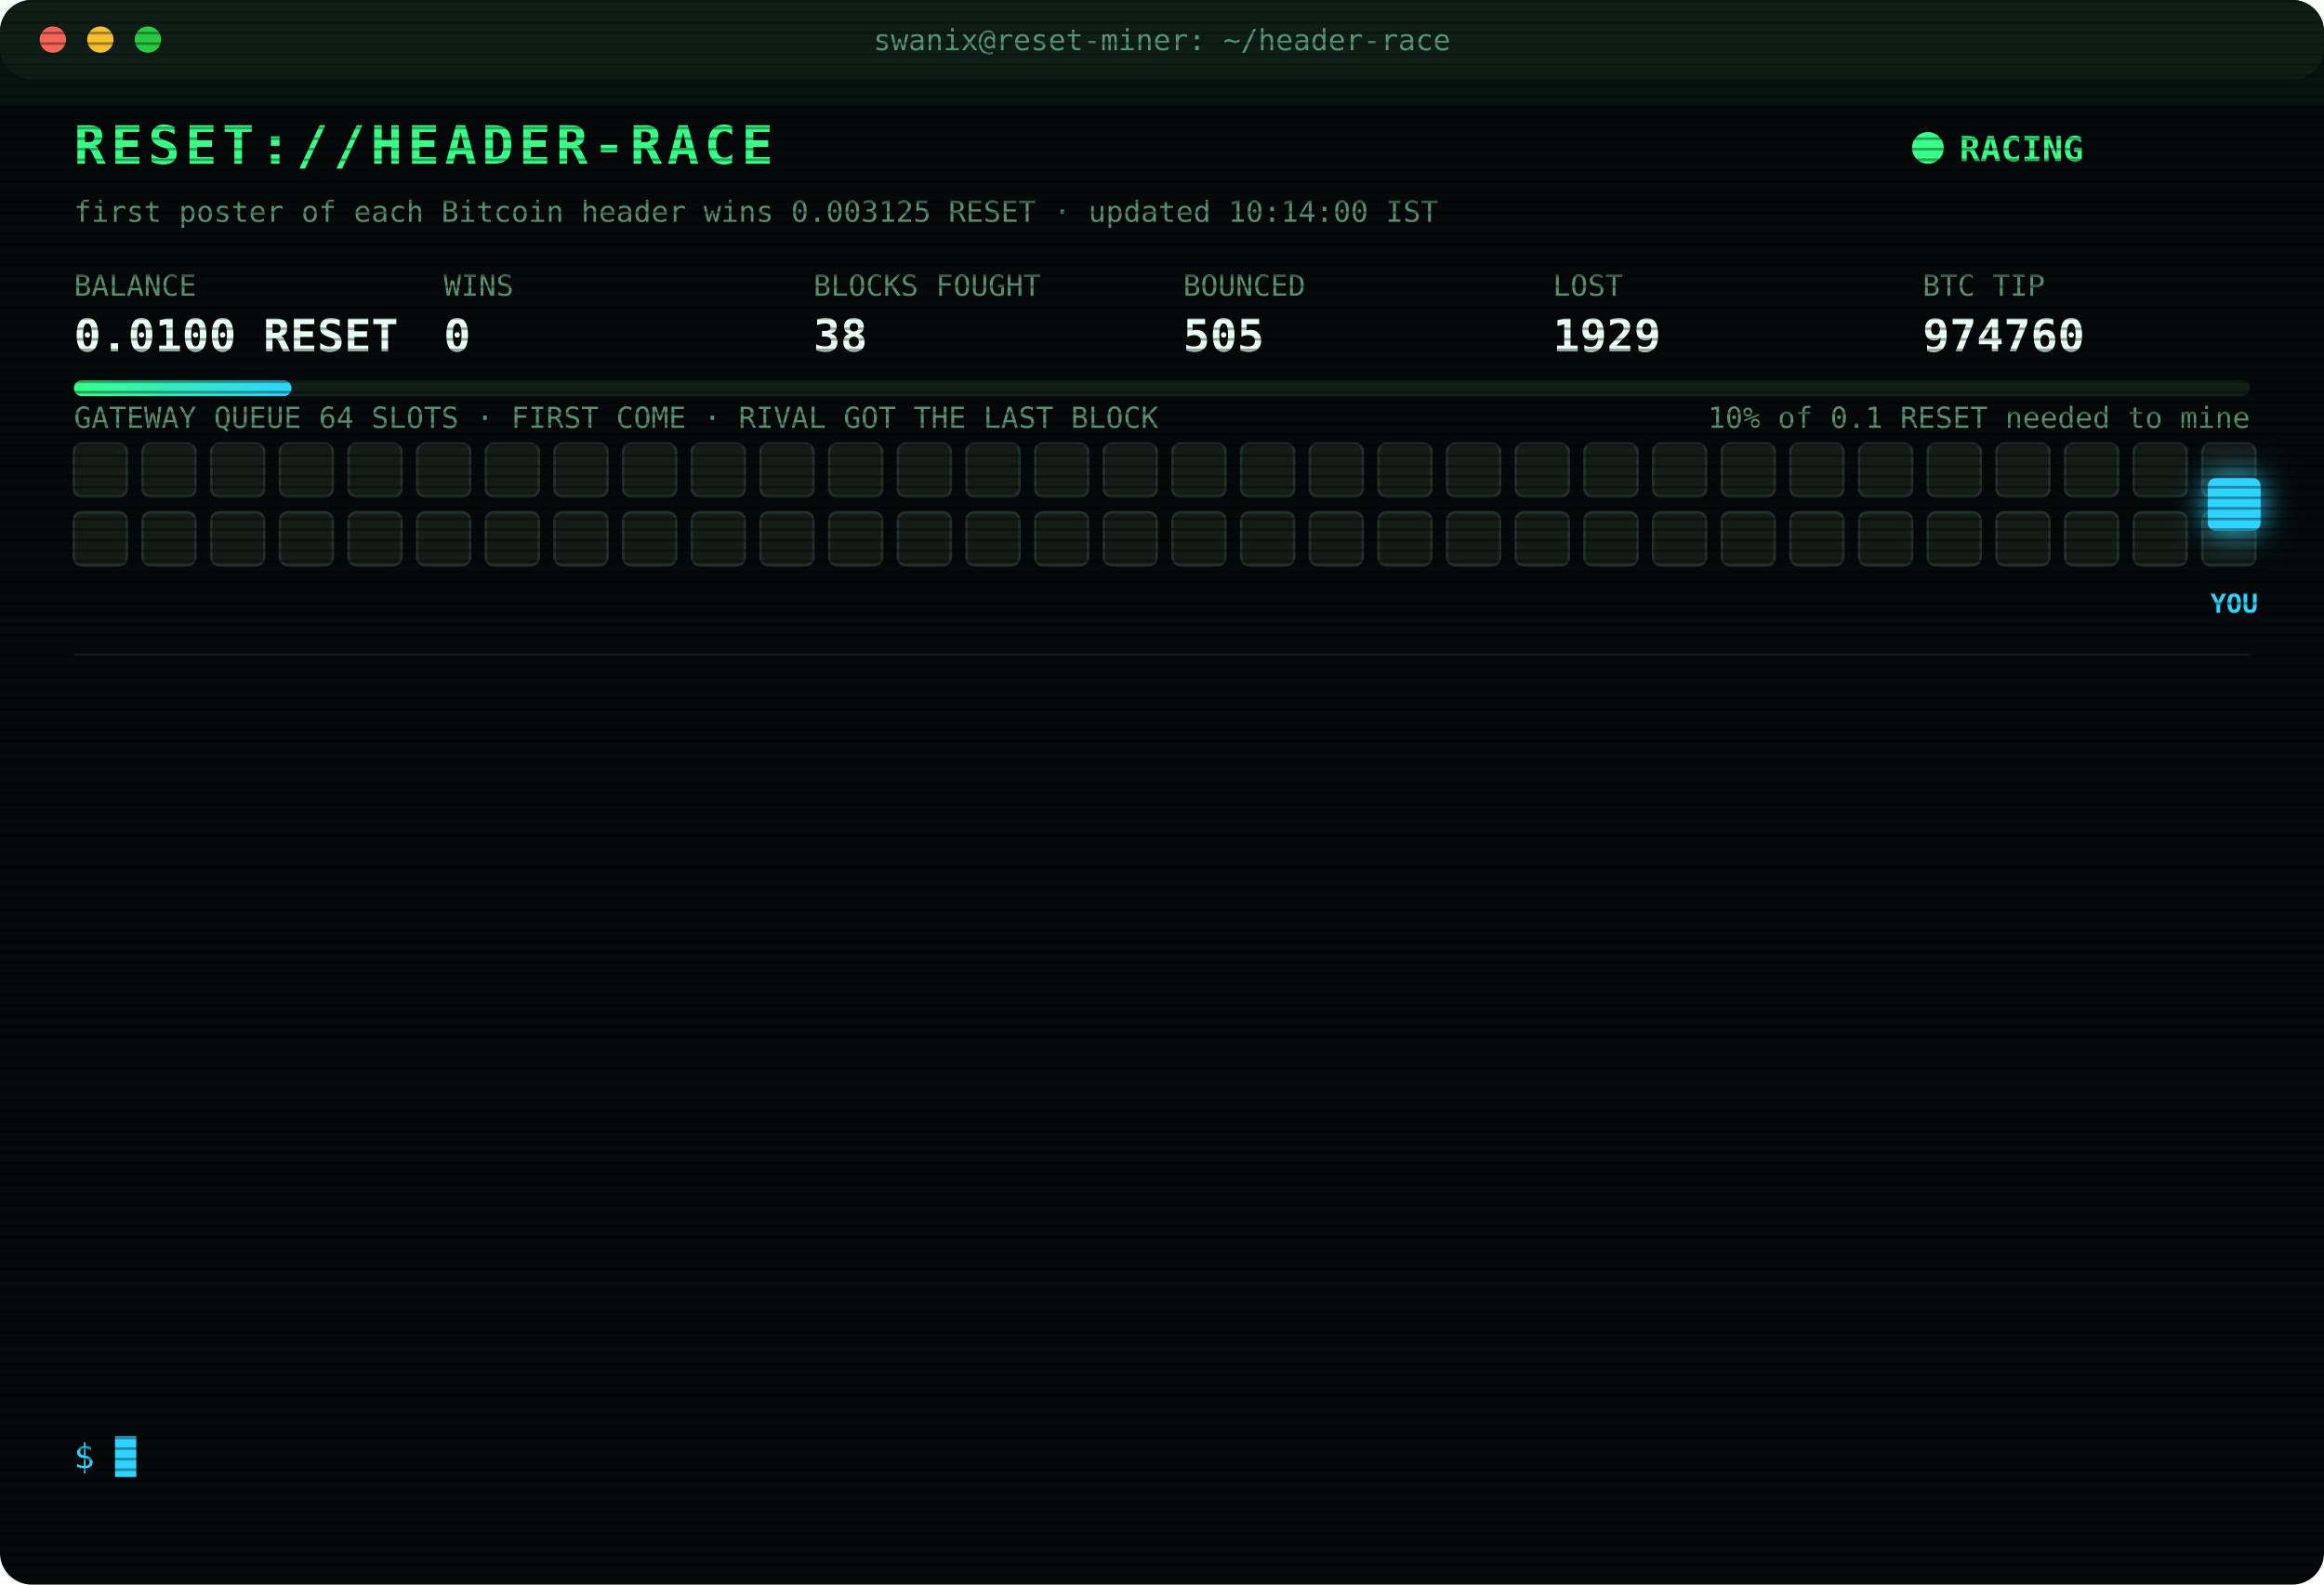
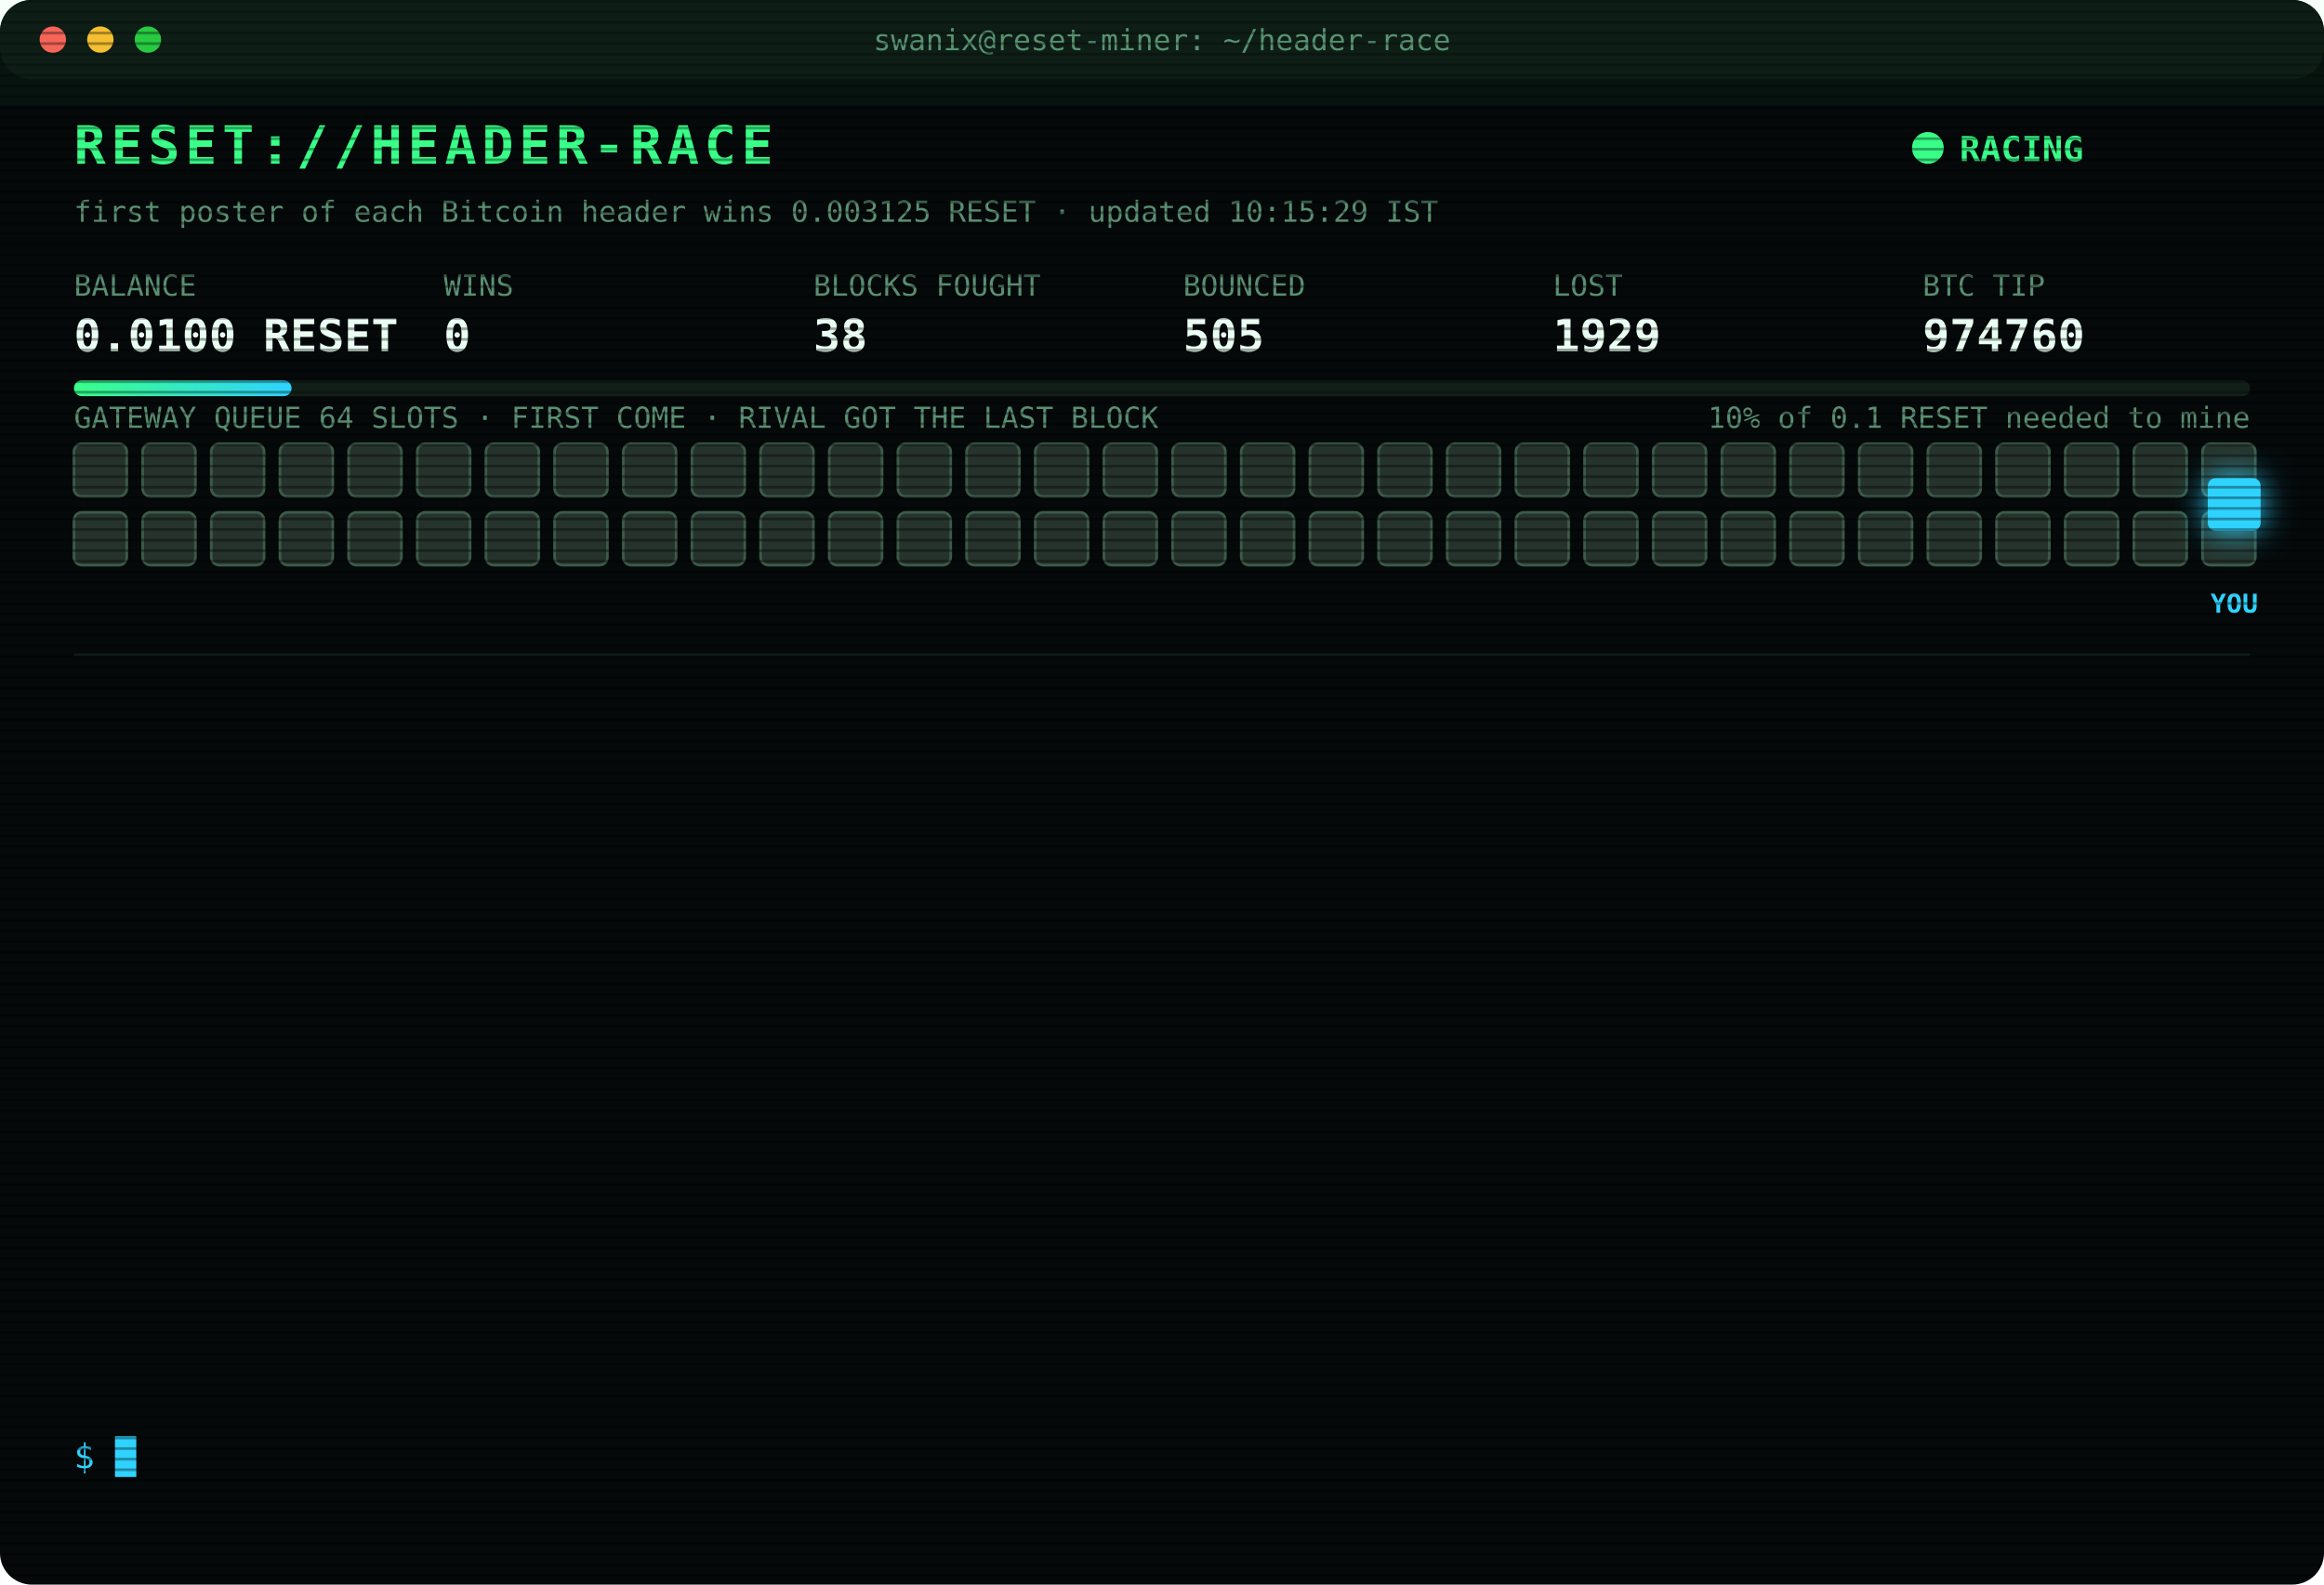
<svg xmlns="http://www.w3.org/2000/svg" width="880" height="600" viewBox="0 0 880 600" font-family="ui-monospace,SFMono-Regular,Menlo,Consolas,monospace">
  <style>
text{font-size:13px;fill:#7CFFB2}
.title{font-size:20px;font-weight:700;fill:#39FF88;letter-spacing:2px;animation:glitch 3s infinite steps(1)}
.sub{fill:#2fd3ff}.k{fill:#5a8f73;font-size:11px}.v{font-size:17px;font-weight:700;fill:#eafff3}
.ts{fill:#3f6b56}.boot{fill:#2fd3ff}.dim{fill:#5a8f73}.bad{fill:#ff4d6d}.warn{fill:#ffd23f}.mag{fill:#ff5cf0}.win{fill:#39FF88;font-weight:700}
.tag{font-size:10px;fill:#2fd3ff;font-weight:700}
.rival{fill:#26332c;stroke:#3c5a49;animation:jam 1.2s infinite alternate}
.idle{fill:#141c18;stroke:#22302a;animation:breathe 4s infinite}
.me{fill:#2fd3ff;filter:drop-shadow(0 0 6px #2fd3ff)}
.hover{animation:nudge 1.1s infinite ease-in-out}.bounce{animation:kick 1.4s infinite}
.ln{opacity:0;animation:in .4s forwards}
.cur{animation:blink 1s infinite steps(1)}
.scan{animation:scan 6s infinite linear}
.led{animation:blink 1.4s infinite}
@keyframes in{from{opacity:0;transform:translateX(-6px)}to{opacity:1;transform:none}}
@keyframes blink{50%{opacity:0}}
@keyframes jam{to{fill:#33463b}}
@keyframes breathe{50%{opacity:.4}}
@keyframes nudge{50%{transform:translateX(-10px)}}
@keyframes kick{0%,100%{transform:none}30%{transform:translateX(-14px)}55%{transform:translateX(10px) translateY(-6px)}}
@keyframes glitch{0%,92%{transform:none}93%{transform:translateX(2px);fill:#ff4d6d}95%{transform:translateX(-2px);fill:#2fd3ff}97%{transform:none}}
@keyframes scan{from{transform:translateY(-40px)}to{transform:translateY(600px)}}
</style>
  <defs>
    <pattern id="sl" width="4" height="4" patternUnits="userSpaceOnUse">
      <rect width="4" height="1" fill="#000" opacity=".35" />
    </pattern>
    <linearGradient id="bar">
      <stop offset="0" stop-color="#39FF88" />
      <stop offset="1" stop-color="#2fd3ff" />
    </linearGradient>
  </defs>
  <rect width="880" height="600" rx="12" fill="#05090a" />
  <rect width="880" height="30" rx="12" fill="#0d1512" />
  <circle cx="20" cy="15" r="5" fill="#ff5f57" />
  <circle cx="38" cy="15" r="5" fill="#febc2e" />
  <circle cx="56" cy="15" r="5" fill="#28c840" />
  <text x="440" y="19" text-anchor="middle" class="k">swanix@reset-miner: ~/header-race</text>
  <text x="28" y="62" class="title">RESET://HEADER-RACE</text>
  <circle class="led" cx="730" cy="56" r="6" fill="#39FF88" />
  <text x="742" y="61" class="win">RACING</text>
-   <text x="28" y="84" class="k">first poster of each Bitcoin header wins 0.003125 RESET · updated 10:14:00 IST</text>
+   <text x="28" y="84" class="k">first poster of each Bitcoin header wins 0.003125 RESET · updated 10:15:29 IST</text>
  <text x="28" y="112" class="k">BALANCE</text>
  <text x="28" y="133" class="v">0.0100 RESET</text>
  <text x="168" y="112" class="k">WINS</text>
  <text x="168" y="133" class="v">0</text>
  <text x="308" y="112" class="k">BLOCKS FOUGHT</text>
  <text x="308" y="133" class="v">38</text>
  <text x="448" y="112" class="k">BOUNCED</text>
  <text x="448" y="133" class="v">505</text>
  <text x="588" y="112" class="k">LOST</text>
  <text x="588" y="133" class="v">1929</text>
  <text x="728" y="112" class="k">BTC TIP</text>
  <text x="728" y="133" class="v">974760</text>
  <rect x="28" y="144" width="824" height="6" rx="3" fill="#13201a" />
  <rect x="28" y="144" width="82.4" height="6" rx="3" fill="url(#bar)" />
  <text x="852" y="162" text-anchor="end" class="k">10% of 0.1 RESET needed to mine</text>
  <text x="28" y="162" class="k">GATEWAY QUEUE 64 SLOTS · FIRST COME · RIVAL GOT THE LAST BLOCK</text>
-   <rect class="idle" x="28" y="168" width="20" height="20" rx="3" style="animation-delay:0.00s" />
-   <rect class="idle" x="54" y="168" width="20" height="20" rx="3" style="animation-delay:0.05s" />
-   <rect class="idle" x="80" y="168" width="20" height="20" rx="3" style="animation-delay:0.10s" />
-   <rect class="idle" x="106" y="168" width="20" height="20" rx="3" style="animation-delay:0.15s" />
-   <rect class="idle" x="132" y="168" width="20" height="20" rx="3" style="animation-delay:0.20s" />
-   <rect class="idle" x="158" y="168" width="20" height="20" rx="3" style="animation-delay:0.25s" />
-   <rect class="idle" x="184" y="168" width="20" height="20" rx="3" style="animation-delay:0.30s" />
-   <rect class="idle" x="210" y="168" width="20" height="20" rx="3" style="animation-delay:0.35s" />
-   <rect class="idle" x="236" y="168" width="20" height="20" rx="3" style="animation-delay:0.40s" />
-   <rect class="idle" x="262" y="168" width="20" height="20" rx="3" style="animation-delay:0.45s" />
-   <rect class="idle" x="288" y="168" width="20" height="20" rx="3" style="animation-delay:0.50s" />
-   <rect class="idle" x="314" y="168" width="20" height="20" rx="3" style="animation-delay:0.55s" />
-   <rect class="idle" x="340" y="168" width="20" height="20" rx="3" style="animation-delay:0.60s" />
-   <rect class="idle" x="366" y="168" width="20" height="20" rx="3" style="animation-delay:0.65s" />
-   <rect class="idle" x="392" y="168" width="20" height="20" rx="3" style="animation-delay:0.70s" />
-   <rect class="idle" x="418" y="168" width="20" height="20" rx="3" style="animation-delay:0.75s" />
-   <rect class="idle" x="444" y="168" width="20" height="20" rx="3" style="animation-delay:0.80s" />
-   <rect class="idle" x="470" y="168" width="20" height="20" rx="3" style="animation-delay:0.85s" />
-   <rect class="idle" x="496" y="168" width="20" height="20" rx="3" style="animation-delay:0.90s" />
-   <rect class="idle" x="522" y="168" width="20" height="20" rx="3" style="animation-delay:0.95s" />
-   <rect class="idle" x="548" y="168" width="20" height="20" rx="3" style="animation-delay:1.00s" />
-   <rect class="idle" x="574" y="168" width="20" height="20" rx="3" style="animation-delay:1.05s" />
-   <rect class="idle" x="600" y="168" width="20" height="20" rx="3" style="animation-delay:1.10s" />
-   <rect class="idle" x="626" y="168" width="20" height="20" rx="3" style="animation-delay:1.15s" />
-   <rect class="idle" x="652" y="168" width="20" height="20" rx="3" style="animation-delay:1.20s" />
-   <rect class="idle" x="678" y="168" width="20" height="20" rx="3" style="animation-delay:1.25s" />
-   <rect class="idle" x="704" y="168" width="20" height="20" rx="3" style="animation-delay:1.30s" />
-   <rect class="idle" x="730" y="168" width="20" height="20" rx="3" style="animation-delay:1.35s" />
-   <rect class="idle" x="756" y="168" width="20" height="20" rx="3" style="animation-delay:1.40s" />
-   <rect class="idle" x="782" y="168" width="20" height="20" rx="3" style="animation-delay:1.45s" />
-   <rect class="idle" x="808" y="168" width="20" height="20" rx="3" style="animation-delay:1.50s" />
-   <rect class="idle" x="834" y="168" width="20" height="20" rx="3" style="animation-delay:1.55s" />
-   <rect class="idle" x="28" y="194" width="20" height="20" rx="3" style="animation-delay:1.60s" />
-   <rect class="idle" x="54" y="194" width="20" height="20" rx="3" style="animation-delay:1.65s" />
-   <rect class="idle" x="80" y="194" width="20" height="20" rx="3" style="animation-delay:1.70s" />
-   <rect class="idle" x="106" y="194" width="20" height="20" rx="3" style="animation-delay:1.75s" />
-   <rect class="idle" x="132" y="194" width="20" height="20" rx="3" style="animation-delay:1.80s" />
-   <rect class="idle" x="158" y="194" width="20" height="20" rx="3" style="animation-delay:1.85s" />
-   <rect class="idle" x="184" y="194" width="20" height="20" rx="3" style="animation-delay:1.90s" />
-   <rect class="idle" x="210" y="194" width="20" height="20" rx="3" style="animation-delay:1.95s" />
-   <rect class="idle" x="236" y="194" width="20" height="20" rx="3" style="animation-delay:2.00s" />
-   <rect class="idle" x="262" y="194" width="20" height="20" rx="3" style="animation-delay:2.05s" />
-   <rect class="idle" x="288" y="194" width="20" height="20" rx="3" style="animation-delay:2.10s" />
-   <rect class="idle" x="314" y="194" width="20" height="20" rx="3" style="animation-delay:2.15s" />
-   <rect class="idle" x="340" y="194" width="20" height="20" rx="3" style="animation-delay:2.20s" />
-   <rect class="idle" x="366" y="194" width="20" height="20" rx="3" style="animation-delay:2.25s" />
-   <rect class="idle" x="392" y="194" width="20" height="20" rx="3" style="animation-delay:2.30s" />
-   <rect class="idle" x="418" y="194" width="20" height="20" rx="3" style="animation-delay:2.35s" />
-   <rect class="idle" x="444" y="194" width="20" height="20" rx="3" style="animation-delay:2.40s" />
-   <rect class="idle" x="470" y="194" width="20" height="20" rx="3" style="animation-delay:2.45s" />
-   <rect class="idle" x="496" y="194" width="20" height="20" rx="3" style="animation-delay:2.50s" />
-   <rect class="idle" x="522" y="194" width="20" height="20" rx="3" style="animation-delay:2.55s" />
-   <rect class="idle" x="548" y="194" width="20" height="20" rx="3" style="animation-delay:2.60s" />
-   <rect class="idle" x="574" y="194" width="20" height="20" rx="3" style="animation-delay:2.65s" />
-   <rect class="idle" x="600" y="194" width="20" height="20" rx="3" style="animation-delay:2.70s" />
-   <rect class="idle" x="626" y="194" width="20" height="20" rx="3" style="animation-delay:2.75s" />
-   <rect class="idle" x="652" y="194" width="20" height="20" rx="3" style="animation-delay:2.80s" />
-   <rect class="idle" x="678" y="194" width="20" height="20" rx="3" style="animation-delay:2.85s" />
-   <rect class="idle" x="704" y="194" width="20" height="20" rx="3" style="animation-delay:2.90s" />
-   <rect class="idle" x="730" y="194" width="20" height="20" rx="3" style="animation-delay:2.95s" />
-   <rect class="idle" x="756" y="194" width="20" height="20" rx="3" style="animation-delay:3.00s" />
-   <rect class="idle" x="782" y="194" width="20" height="20" rx="3" style="animation-delay:3.05s" />
-   <rect class="idle" x="808" y="194" width="20" height="20" rx="3" style="animation-delay:3.10s" />
-   <rect class="idle" x="834" y="194" width="20" height="20" rx="3" style="animation-delay:3.15s" />
+   <rect class="rival" x="28" y="168" width="20" height="20" rx="3" style="animation-delay:0.00s" />
+   <rect class="rival" x="54" y="168" width="20" height="20" rx="3" style="animation-delay:0.05s" />
+   <rect class="rival" x="80" y="168" width="20" height="20" rx="3" style="animation-delay:0.10s" />
+   <rect class="rival" x="106" y="168" width="20" height="20" rx="3" style="animation-delay:0.15s" />
+   <rect class="rival" x="132" y="168" width="20" height="20" rx="3" style="animation-delay:0.20s" />
+   <rect class="rival" x="158" y="168" width="20" height="20" rx="3" style="animation-delay:0.25s" />
+   <rect class="rival" x="184" y="168" width="20" height="20" rx="3" style="animation-delay:0.30s" />
+   <rect class="rival" x="210" y="168" width="20" height="20" rx="3" style="animation-delay:0.35s" />
+   <rect class="rival" x="236" y="168" width="20" height="20" rx="3" style="animation-delay:0.40s" />
+   <rect class="rival" x="262" y="168" width="20" height="20" rx="3" style="animation-delay:0.45s" />
+   <rect class="rival" x="288" y="168" width="20" height="20" rx="3" style="animation-delay:0.50s" />
+   <rect class="rival" x="314" y="168" width="20" height="20" rx="3" style="animation-delay:0.55s" />
+   <rect class="rival" x="340" y="168" width="20" height="20" rx="3" style="animation-delay:0.60s" />
+   <rect class="rival" x="366" y="168" width="20" height="20" rx="3" style="animation-delay:0.65s" />
+   <rect class="rival" x="392" y="168" width="20" height="20" rx="3" style="animation-delay:0.70s" />
+   <rect class="rival" x="418" y="168" width="20" height="20" rx="3" style="animation-delay:0.75s" />
+   <rect class="rival" x="444" y="168" width="20" height="20" rx="3" style="animation-delay:0.80s" />
+   <rect class="rival" x="470" y="168" width="20" height="20" rx="3" style="animation-delay:0.85s" />
+   <rect class="rival" x="496" y="168" width="20" height="20" rx="3" style="animation-delay:0.90s" />
+   <rect class="rival" x="522" y="168" width="20" height="20" rx="3" style="animation-delay:0.95s" />
+   <rect class="rival" x="548" y="168" width="20" height="20" rx="3" style="animation-delay:1.00s" />
+   <rect class="rival" x="574" y="168" width="20" height="20" rx="3" style="animation-delay:1.05s" />
+   <rect class="rival" x="600" y="168" width="20" height="20" rx="3" style="animation-delay:1.10s" />
+   <rect class="rival" x="626" y="168" width="20" height="20" rx="3" style="animation-delay:1.15s" />
+   <rect class="rival" x="652" y="168" width="20" height="20" rx="3" style="animation-delay:1.20s" />
+   <rect class="rival" x="678" y="168" width="20" height="20" rx="3" style="animation-delay:1.25s" />
+   <rect class="rival" x="704" y="168" width="20" height="20" rx="3" style="animation-delay:1.30s" />
+   <rect class="rival" x="730" y="168" width="20" height="20" rx="3" style="animation-delay:1.35s" />
+   <rect class="rival" x="756" y="168" width="20" height="20" rx="3" style="animation-delay:1.40s" />
+   <rect class="rival" x="782" y="168" width="20" height="20" rx="3" style="animation-delay:1.45s" />
+   <rect class="rival" x="808" y="168" width="20" height="20" rx="3" style="animation-delay:1.50s" />
+   <rect class="rival" x="834" y="168" width="20" height="20" rx="3" style="animation-delay:1.55s" />
+   <rect class="rival" x="28" y="194" width="20" height="20" rx="3" style="animation-delay:1.60s" />
+   <rect class="rival" x="54" y="194" width="20" height="20" rx="3" style="animation-delay:1.65s" />
+   <rect class="rival" x="80" y="194" width="20" height="20" rx="3" style="animation-delay:1.70s" />
+   <rect class="rival" x="106" y="194" width="20" height="20" rx="3" style="animation-delay:1.75s" />
+   <rect class="rival" x="132" y="194" width="20" height="20" rx="3" style="animation-delay:1.80s" />
+   <rect class="rival" x="158" y="194" width="20" height="20" rx="3" style="animation-delay:1.85s" />
+   <rect class="rival" x="184" y="194" width="20" height="20" rx="3" style="animation-delay:1.90s" />
+   <rect class="rival" x="210" y="194" width="20" height="20" rx="3" style="animation-delay:1.95s" />
+   <rect class="rival" x="236" y="194" width="20" height="20" rx="3" style="animation-delay:2.00s" />
+   <rect class="rival" x="262" y="194" width="20" height="20" rx="3" style="animation-delay:2.05s" />
+   <rect class="rival" x="288" y="194" width="20" height="20" rx="3" style="animation-delay:2.10s" />
+   <rect class="rival" x="314" y="194" width="20" height="20" rx="3" style="animation-delay:2.15s" />
+   <rect class="rival" x="340" y="194" width="20" height="20" rx="3" style="animation-delay:2.20s" />
+   <rect class="rival" x="366" y="194" width="20" height="20" rx="3" style="animation-delay:2.25s" />
+   <rect class="rival" x="392" y="194" width="20" height="20" rx="3" style="animation-delay:2.30s" />
+   <rect class="rival" x="418" y="194" width="20" height="20" rx="3" style="animation-delay:2.35s" />
+   <rect class="rival" x="444" y="194" width="20" height="20" rx="3" style="animation-delay:2.40s" />
+   <rect class="rival" x="470" y="194" width="20" height="20" rx="3" style="animation-delay:2.45s" />
+   <rect class="rival" x="496" y="194" width="20" height="20" rx="3" style="animation-delay:2.50s" />
+   <rect class="rival" x="522" y="194" width="20" height="20" rx="3" style="animation-delay:2.55s" />
+   <rect class="rival" x="548" y="194" width="20" height="20" rx="3" style="animation-delay:2.60s" />
+   <rect class="rival" x="574" y="194" width="20" height="20" rx="3" style="animation-delay:2.65s" />
+   <rect class="rival" x="600" y="194" width="20" height="20" rx="3" style="animation-delay:2.70s" />
+   <rect class="rival" x="626" y="194" width="20" height="20" rx="3" style="animation-delay:2.75s" />
+   <rect class="rival" x="652" y="194" width="20" height="20" rx="3" style="animation-delay:2.80s" />
+   <rect class="rival" x="678" y="194" width="20" height="20" rx="3" style="animation-delay:2.85s" />
+   <rect class="rival" x="704" y="194" width="20" height="20" rx="3" style="animation-delay:2.90s" />
+   <rect class="rival" x="730" y="194" width="20" height="20" rx="3" style="animation-delay:2.95s" />
+   <rect class="rival" x="756" y="194" width="20" height="20" rx="3" style="animation-delay:3.00s" />
+   <rect class="rival" x="782" y="194" width="20" height="20" rx="3" style="animation-delay:3.05s" />
+   <rect class="rival" x="808" y="194" width="20" height="20" rx="3" style="animation-delay:3.10s" />
+   <rect class="rival" x="834" y="194" width="20" height="20" rx="3" style="animation-delay:3.15s" />
  <g class="hover">
    <rect class="me" x="836" y="181" width="20" height="20" rx="3" />
    <text class="tag" x="846" y="232" text-anchor="middle">YOU</text>
  </g>
  <line x1="28" x2="852" y1="248" y2="248" stroke="#13201a" />
  <g class="ln" style="animation-delay:0.40s">
    <text x="28" y="270" class="ts">07:07:55</text>
    <text x="104" y="270" class="bad">[LOST] #974747 taken by a rival miner</text>
  </g>
  <g class="ln" style="animation-delay:0.65s">
    <text x="28" y="292" class="ts">07:45:25</text>
    <text x="104" y="292" class="boot">[BOOT] racer v3 online · 3 feeds · stint 340m</text>
  </g>
  <g class="ln" style="animation-delay:0.90s">
    <text x="28" y="314" class="ts">07:48:46</text>
    <text x="104" y="314" class="bad">[LOST] #974749 taken by a rival miner</text>
  </g>
  <g class="ln" style="animation-delay:1.15s">
    <text x="28" y="336" class="ts">07:50:46</text>
    <text x="104" y="336" class="bad">[LOST] #974750 taken by a rival miner</text>
  </g>
  <g class="ln" style="animation-delay:1.40s">
    <text x="28" y="358" class="ts">07:56:14</text>
    <text x="104" y="358" class="bad">[LOST] #974751 taken by a rival miner</text>
  </g>
  <g class="ln" style="animation-delay:1.65s">
    <text x="28" y="380" class="ts">07:57:58</text>
    <text x="104" y="380" class="bad">[LOST] #974752 taken by a rival miner</text>
  </g>
  <g class="ln" style="animation-delay:1.90s">
    <text x="28" y="402" class="ts">08:00:48</text>
    <text x="104" y="402" class="bad">[LOST] #974753 taken by a rival miner</text>
  </g>
  <g class="ln" style="animation-delay:2.15s">
    <text x="28" y="424" class="ts">08:55:11</text>
    <text x="104" y="424" class="bad">[LOST] #974754 taken by a rival miner</text>
  </g>
  <g class="ln" style="animation-delay:2.40s">
    <text x="28" y="446" class="ts">09:23:52</text>
    <text x="104" y="446" class="bad">[LOST] #974756 taken by a rival miner</text>
  </g>
  <g class="ln" style="animation-delay:2.65s">
    <text x="28" y="468" class="ts">09:24:41</text>
    <text x="104" y="468" class="bad">[LOST] #974757 taken by a rival miner</text>
  </g>
  <g class="ln" style="animation-delay:2.90s">
    <text x="28" y="490" class="ts">09:33:34</text>
    <text x="104" y="490" class="bad">[LOST] #974758 taken by a rival miner</text>
  </g>
  <g class="ln" style="animation-delay:3.15s">
    <text x="28" y="512" class="ts">09:39:23</text>
    <text x="104" y="512" class="bad">[LOST] #974759 taken by a rival miner</text>
  </g>
  <g class="ln" style="animation-delay:3.40s">
    <text x="28" y="534" class="ts">10:14:00</text>
    <text x="104" y="534" class="bad">[LOST] #974760 taken by a rival miner</text>
  </g>
  <text x="28" y="556" class="sub">$ <tspan class="cur">█</tspan>
  </text>
  <rect width="880" height="600" rx="12" fill="url(#sl)" pointer-events="none" />
  <rect class="scan" width="880" height="40" fill="#39FF88" opacity=".04" />
</svg>
